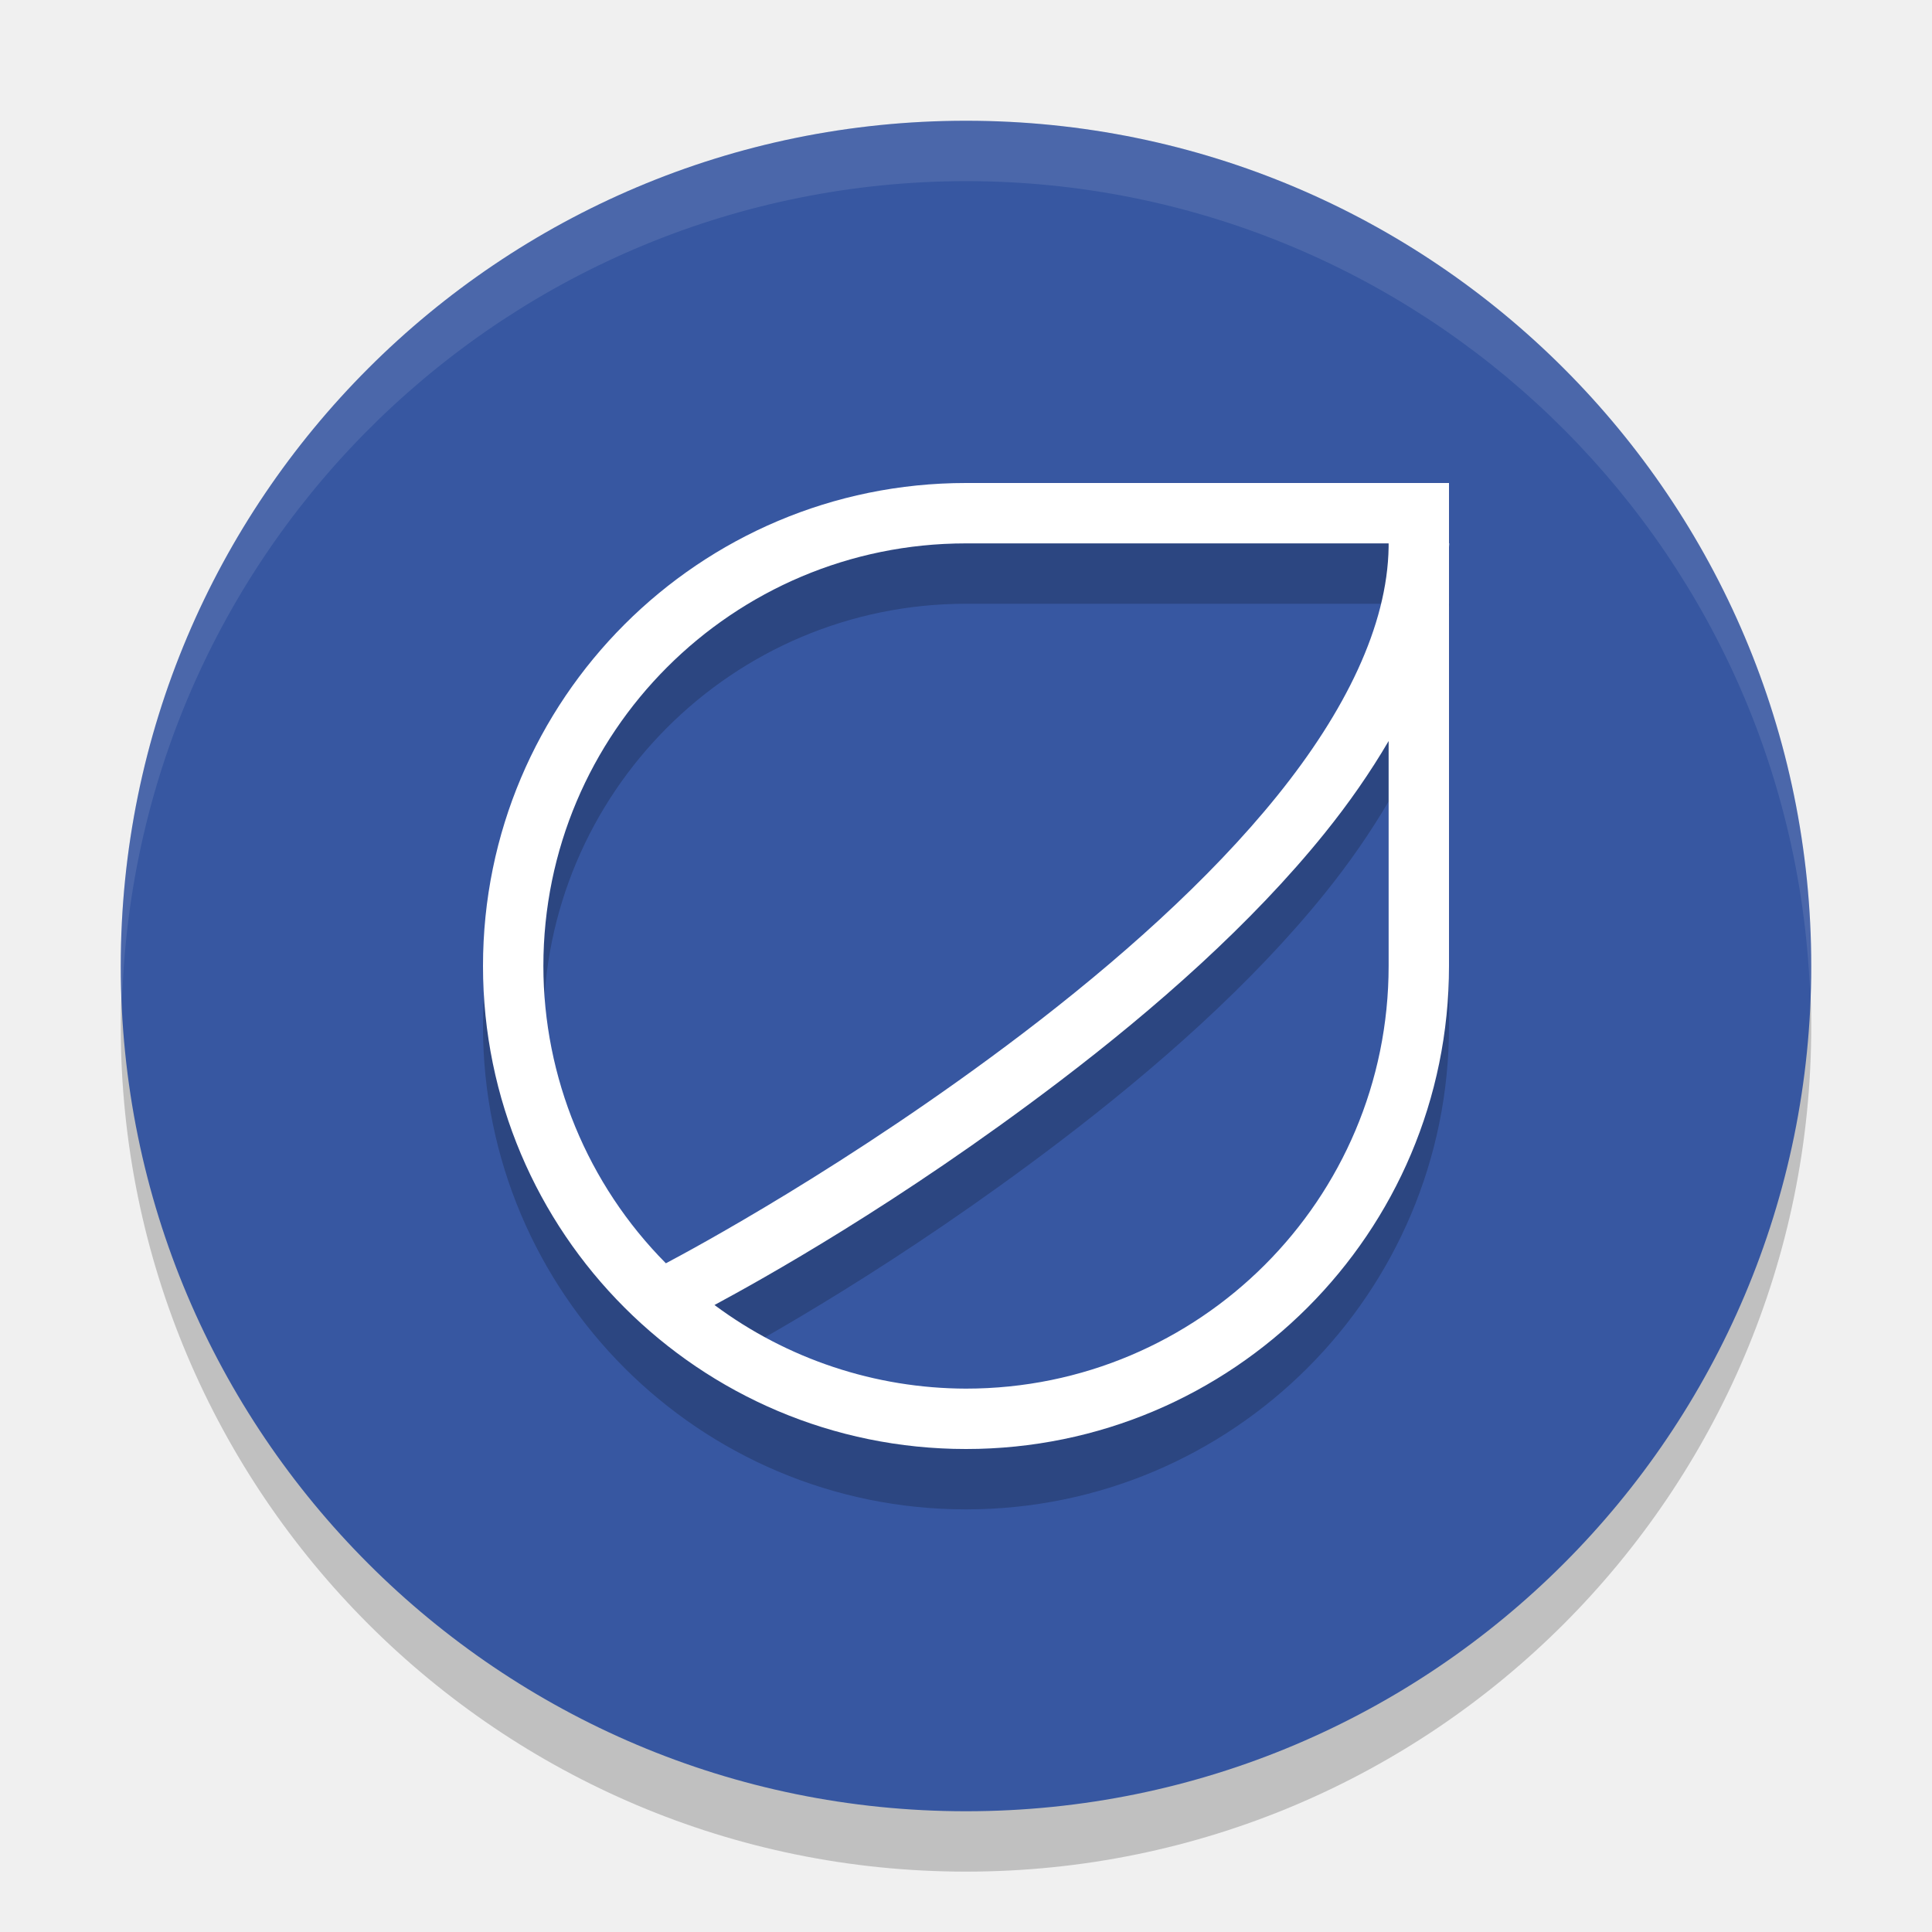
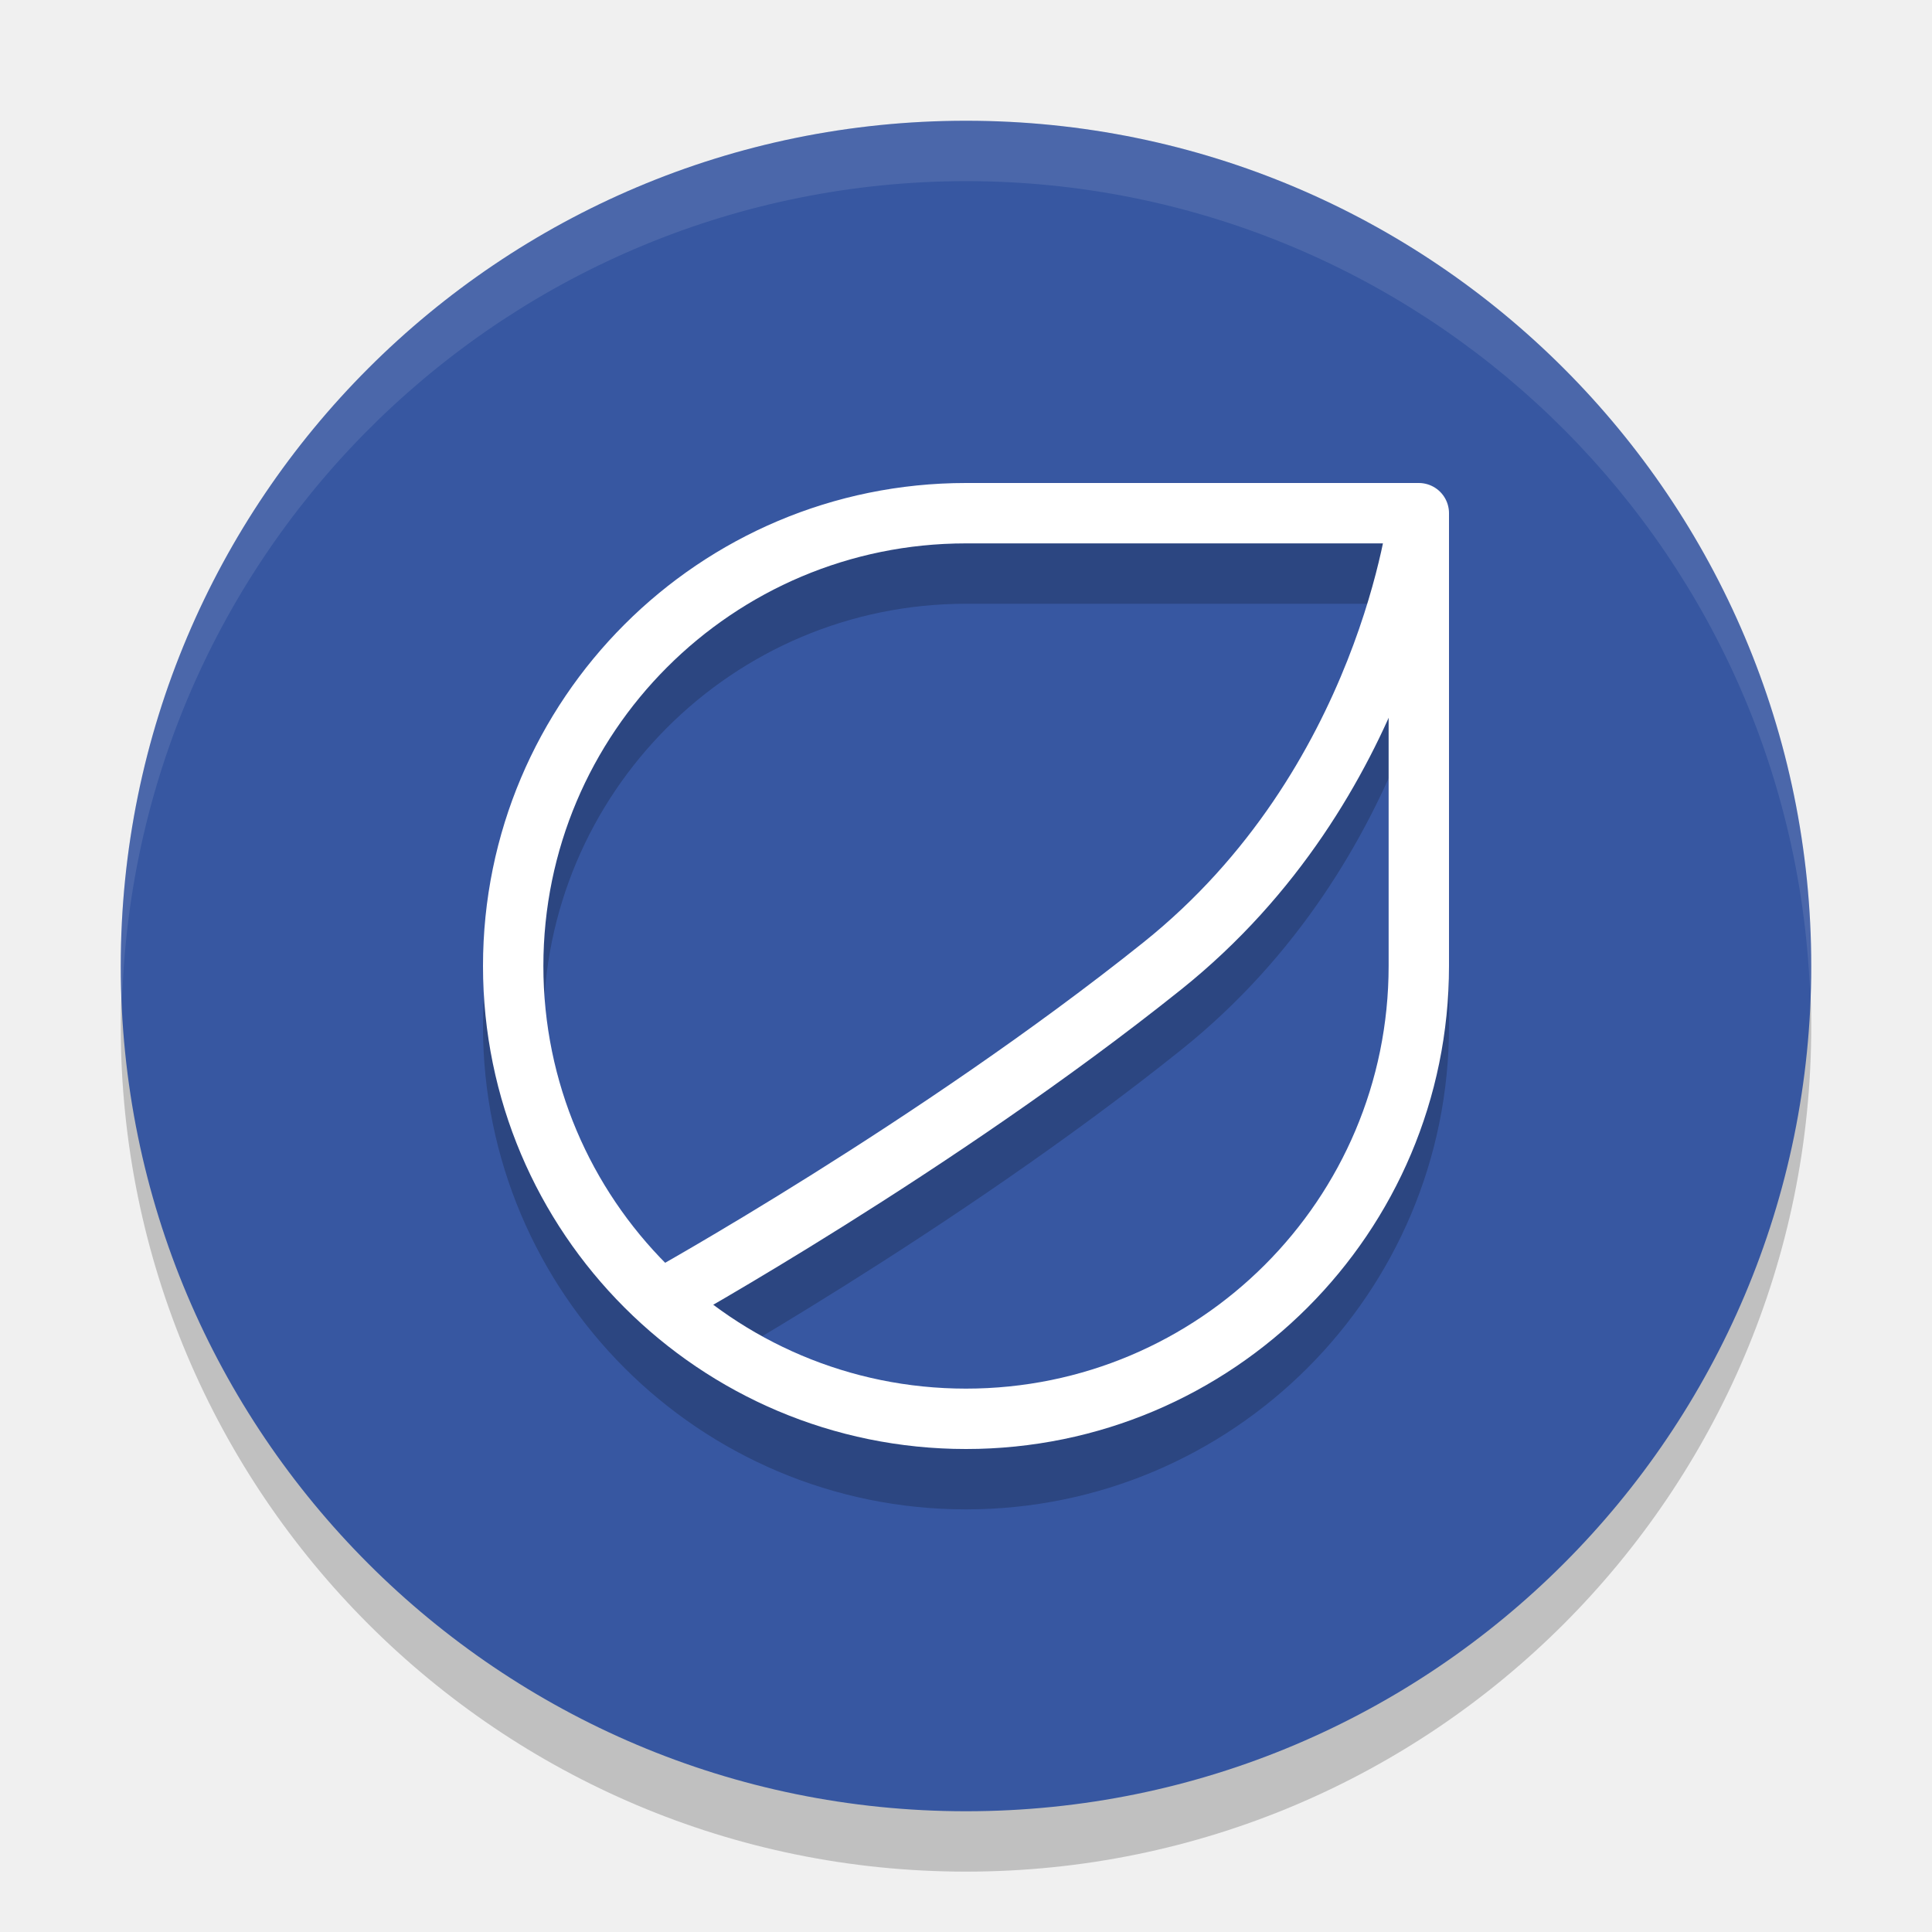
<svg xmlns="http://www.w3.org/2000/svg" width="32" height="32" version="1.1">
-   <circle cx="16" cy="17" r="14" style="opacity:.2" />
-   <circle cx="16" cy="16" r="14" style="fill:#3757a1" />
-   <path d="M 16,2 A 14,14 0 0 0 2,16 14,14 0 0 0 2.022,16.586 14,14 0 0 1 16,3 14,14 0 0 1 29.979,16.414 14,14 0 0 0 30,16 14,14 0 0 0 16,2 Z" style="fill:#ffffff;opacity:.1" />
-   <path d="m16 9a8 8 0 0 0-8 8 8 8 0 0 0 8 8 8 8 0 0 0 8-8v-6.938c2.66e-4 -0.021 0.004-0.042 0.004-0.062h-0.004v-1zm0 1h7v0.059c-0.02 1.31-0.724 2.73-1.84 4.115-1.133 1.406-2.668 2.761-4.211 3.936-2.878 2.19-5.545 3.616-5.92 3.814a7 7 0 0 1-2.029-4.924 7 7 0 0 1 7-7zm7 3.271v3.729a7 7 0 0 1-7 7 7 7 0 0 1-4.166-1.385c0.756-0.408 3.039-1.668 5.721-3.709 1.583-1.205 3.173-2.602 4.385-4.105 0.401-0.497 0.756-1.008 1.061-1.529z" style="opacity:.2" />
-   <path d="m16 8a8 8 0 0 0-8 8 8 8 0 0 0 8 8 8 8 0 0 0 8-8v-6.938c2.66e-4 -0.021 0.004-0.042 0.004-0.062h-0.004v-1h-8zm0 1h7v0.059c-0.02 1.31-0.724 2.73-1.84 4.115-1.133 1.406-2.668 2.761-4.211 3.936-2.878 2.19-5.545 3.616-5.92 3.814a7 7 0 0 1-2.029-4.924 7 7 0 0 1 7-7zm7 3.271v3.729a7 7 0 0 1-7 7 7 7 0 0 1-4.166-1.385c0.756-0.408 3.039-1.668 5.721-3.709 1.583-1.205 3.173-2.602 4.385-4.105 0.401-0.497 0.756-1.008 1.061-1.529z" style="fill:#ffffff" />
+   <circle style="opacity:0.2" cx="16" cy="17" r="14" />
+   <circle style="fill:#3757a1" cx="16" cy="16" r="14" />
+   <path style="fill:#ffffff;opacity:0.1" d="M 16,2 A 14,14 0 0 0 2,16 14,14 0 0 0 2.022,16.586 14,14 0 0 1 16,3 14,14 0 0 1 29.979,16.414 14,14 0 0 0 30,16 14,14 0 0 0 16,2 Z" />
+   <g style="fill:none;stroke:#000000;stroke-linejoin:roun;opacity:0.2" transform="translate(0,1)">
+     <path d="M 23.5,8.5 C 23.5,8.5 23,13 19.25,16 15.5,19 11,21.5 11,21.5" />
+     <path d="M 23.5,16 C 23.5,20.142 20.142,23.5 16,23.5 11.858,23.5 8.5,20.142 8.5,16 8.5,11.858 11.858,8.5 16,8.5 H 23.5 Z" />
+   </g>
+   <g style="fill:none;stroke:#ffffff;stroke-linejoin:round">
+     <path d="M 23.5,8.5 C 23.5,8.5 23,13 19.25,16 15.5,19 11,21.5 11,21.5" />
+     <path d="M 23.5,16 C 23.5,20.142 20.142,23.5 16,23.5 11.858,23.5 8.5,20.142 8.5,16 8.5,11.858 11.858,8.5 16,8.5 H 23.5 Z" />
+   </g>
</svg>
